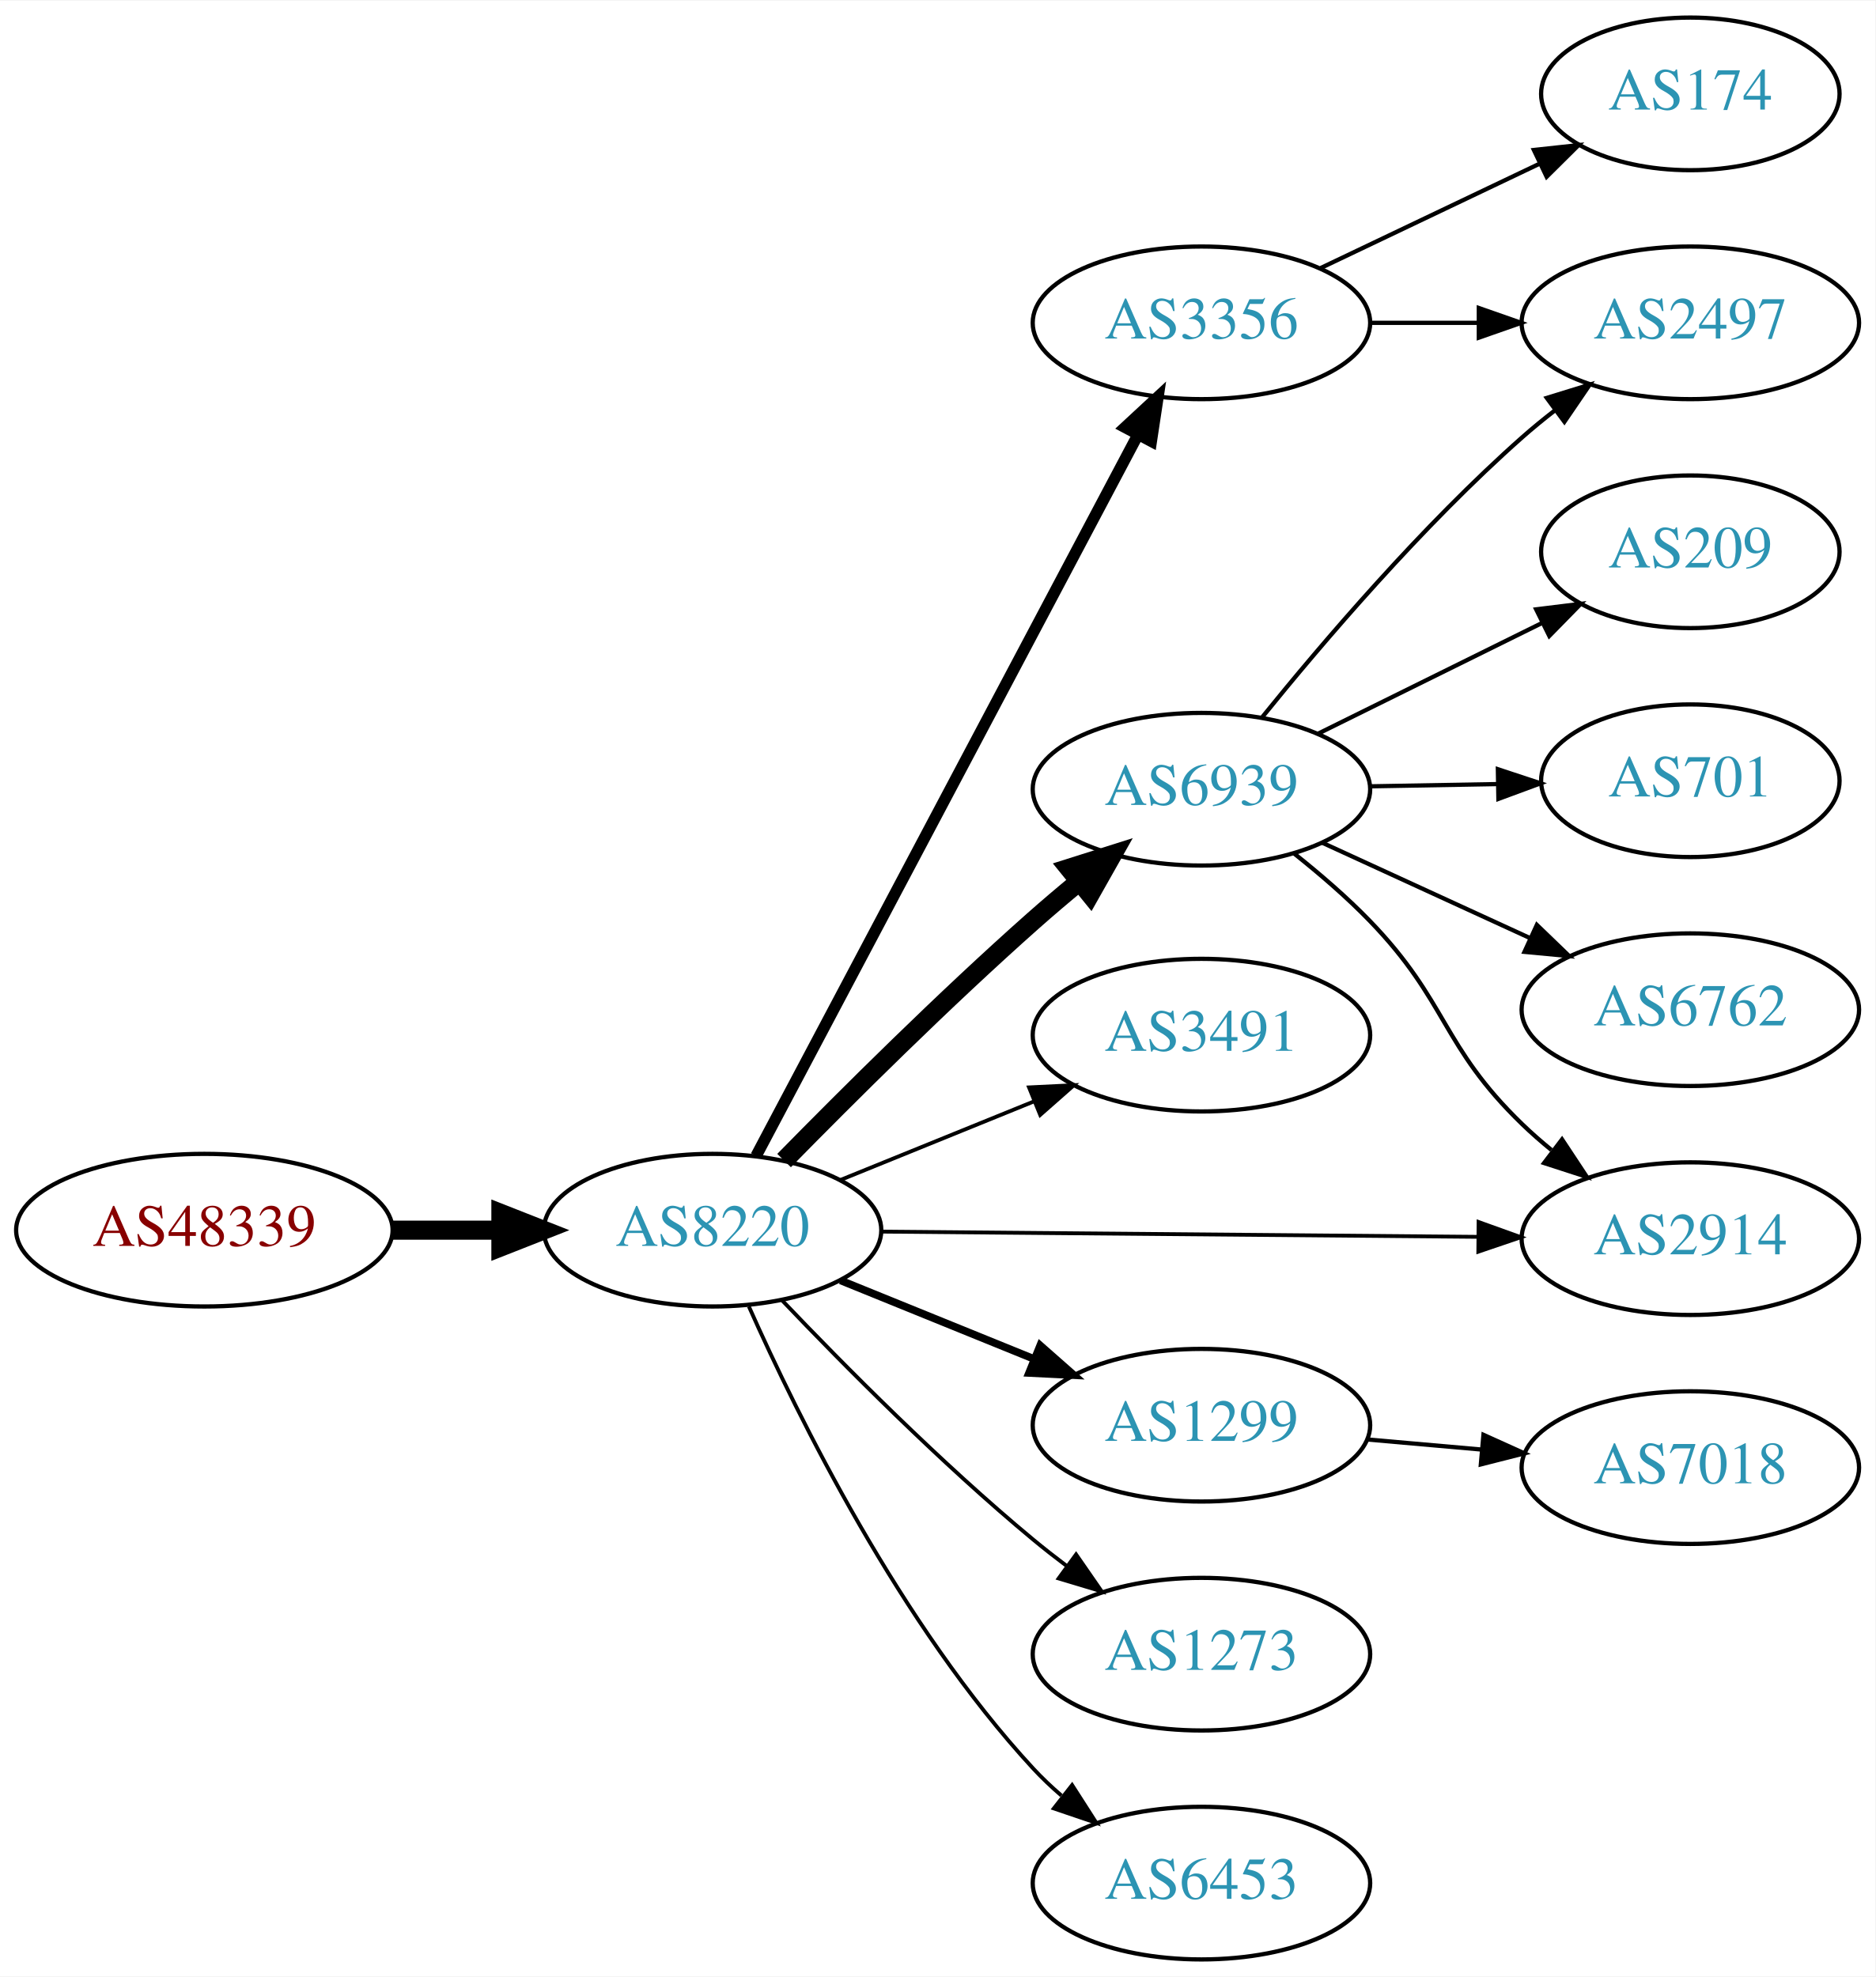
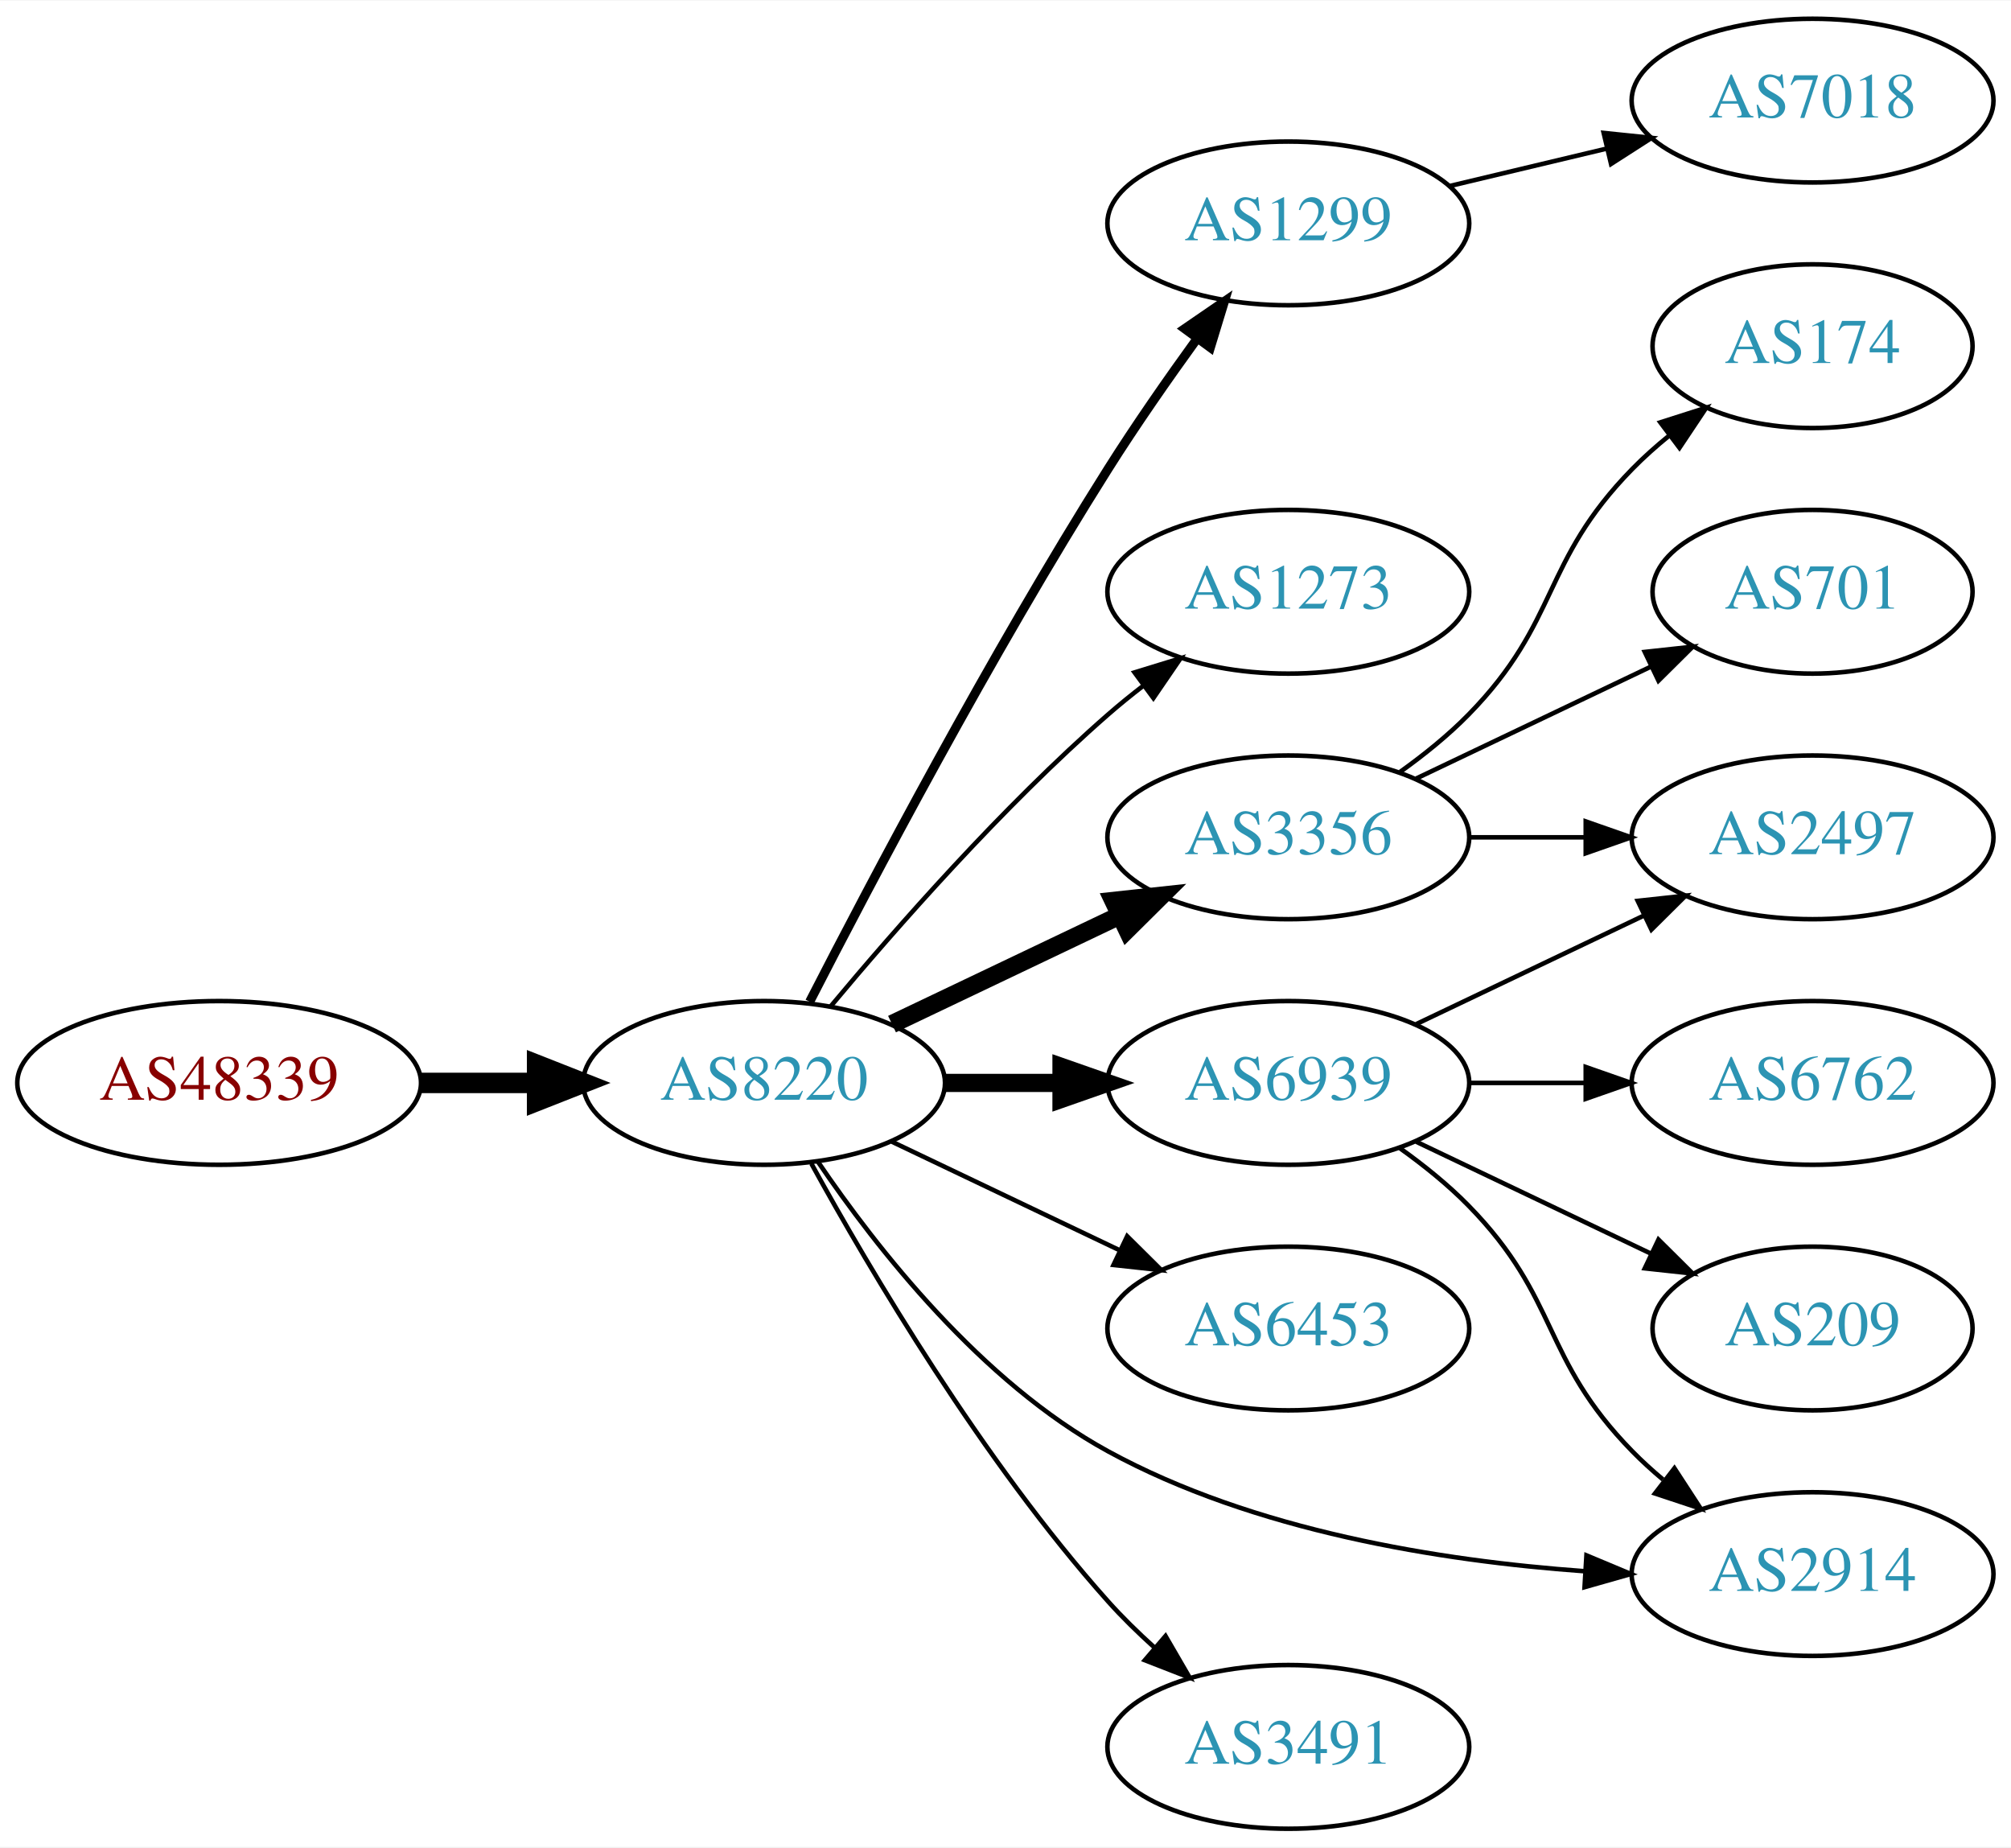
- <svg xmlns="http://www.w3.org/2000/svg" xmlns:xlink="http://www.w3.org/1999/xlink" width="442pt" height="466pt" viewBox="0.00 0.00 442.27 466.00">
-   <g id="graph0" class="graph" transform="scale(1 1) rotate(0) translate(4 462)">
-     <polygon fill="white" stroke="none" points="-4,4 -4,-462 438.271,-462 438.271,4 -4,4" />
+ <svg xmlns="http://www.w3.org/2000/svg" xmlns:xlink="http://www.w3.org/1999/xlink" width="442pt" height="406pt" viewBox="0.00 0.00 442.27 406.00">
+   <g id="graph0" class="graph" transform="scale(1 1) rotate(0) translate(4 402)">
+     <polygon fill="white" stroke="none" points="-4,4 -4,-402 438.271,-402 438.271,4 -4,4" />
    <g id="node1" class="node">
      <g id="a_node1">
        <a xlink:href="/asn/48339" xlink:title="AS48339 ~ Raiffeisen Rechenzentrum GmbH [AT]">
-           <ellipse fill="#ffffff" stroke="black" cx="44.196" cy="-172" rx="44.393" ry="18" />
-           <text text-anchor="middle" x="44.196" y="-168.3" font-family="Times,serif" font-size="14.00" fill="#880000">AS48339</text>
+           <ellipse fill="#ffffff" stroke="black" cx="44.196" cy="-164" rx="44.393" ry="18" />
+           <text text-anchor="middle" x="44.196" y="-160.3" font-family="Times,serif" font-size="14.00" fill="#880000">AS48339</text>
        </a>
      </g>
    </g>
    <g id="node2" class="node">
      <g id="a_node2">
        <a xlink:href="/asn/8220" xlink:title="AS8220 ~ COLT [GB]">
-           <ellipse fill="#ffffff" stroke="black" cx="164.039" cy="-172" rx="39.794" ry="18" />
-           <text text-anchor="middle" x="164.039" y="-168.3" font-family="Times,serif" font-size="14.00" fill="#2c94b3">AS8220</text>
+           <ellipse fill="#ffffff" stroke="black" cx="164.039" cy="-164" rx="39.794" ry="18" />
+           <text text-anchor="middle" x="164.039" y="-160.3" font-family="Times,serif" font-size="14.00" fill="#2c94b3">AS8220</text>
        </a>
      </g>
    </g>
    <g id="edge1" class="edge">
-       <path fill="none" stroke="black" stroke-width="4.5" d="M88.407,-172C96.72,-172 105.482,-172 113.965,-172" />
-       <polygon fill="black" stroke="black" stroke-width="4.5" points="114.123,-175.938 124.123,-172 114.123,-168.063 114.123,-175.938" />
+       <path fill="none" stroke="black" stroke-width="4.5" d="M88.407,-164C96.72,-164 105.482,-164 113.965,-164" />
+       <polygon fill="black" stroke="black" stroke-width="4.5" points="114.123,-167.938 124.123,-164 114.123,-160.063 114.123,-167.938" />
    </g>
    <g id="node3" class="node">
      <g id="a_node3">
-         <a xlink:href="/asn/3356" xlink:title="AS3356 ~ Level 3 Parent, LLC [US]">
-           <ellipse fill="#ffffff" stroke="black" cx="279.332" cy="-386" rx="39.794" ry="18" />
-           <text text-anchor="middle" x="279.332" y="-382.3" font-family="Times,serif" font-size="14.00" fill="#2c94b3">AS3356</text>
+         <a xlink:href="/asn/1299" xlink:title="AS1299 ~ Telia Carrier [EU]">
+           <ellipse fill="#ffffff" stroke="black" cx="279.332" cy="-353" rx="39.794" ry="18" />
+           <text text-anchor="middle" x="279.332" y="-349.3" font-family="Times,serif" font-size="14.00" fill="#2c94b3">AS1299</text>
        </a>
      </g>
    </g>
    <g id="edge2" class="edge">
-       <path fill="none" stroke="black" stroke-width="2.7" d="M174.31,-189.513C194.151,-226.991 240.829,-315.161 264.316,-359.525" />
-       <polygon fill="black" stroke="black" stroke-width="2.7" points="261.319,-361.345 269.091,-368.546 267.506,-358.07 261.319,-361.345" />
+       <path fill="none" stroke="black" stroke-width="2" d="M174.065,-181.852C187.501,-208.055 213.95,-258.237 239.685,-299 245.748,-308.604 252.868,-318.813 259.333,-327.739" />
+       <polygon fill="black" stroke="black" stroke-width="2" points="256.54,-329.848 265.276,-335.843 262.185,-325.709 256.54,-329.848" />
    </g>
    <g id="node4" class="node">
      <g id="a_node4">
-         <a xlink:href="/asn/6939" xlink:title="AS6939 ~ Hurricane Electric LLC [US]">
-           <ellipse fill="#ffffff" stroke="black" cx="279.332" cy="-276" rx="39.794" ry="18" />
-           <text text-anchor="middle" x="279.332" y="-272.3" font-family="Times,serif" font-size="14.00" fill="#2c94b3">AS6939</text>
+         <a xlink:href="/asn/1273" xlink:title="AS1273 ~ Vodafone Group PLC [EU]">
+           <ellipse fill="#ffffff" stroke="black" cx="279.332" cy="-272" rx="39.794" ry="18" />
+           <text text-anchor="middle" x="279.332" y="-268.3" font-family="Times,serif" font-size="14.00" fill="#2c94b3">AS1273</text>
        </a>
      </g>
    </g>
    <g id="edge3" class="edge">
-       <path fill="none" stroke="black" stroke-width="4.5" d="M180.909,-188.421C195.729,-203.535 218.658,-226.365 239.685,-245 243.109,-248.034 246.778,-251.146 250.443,-254.172" />
-       <polygon fill="black" stroke="black" stroke-width="4.5" points="248.116,-257.354 258.363,-260.595 253.077,-251.238 248.116,-257.354" />
+       <path fill="none" stroke="black" d="M178.669,-180.817C192.951,-197.929 216.498,-224.745 239.685,-245 242.151,-247.154 244.789,-249.294 247.487,-251.372" />
+       <polygon fill="black" stroke="black" points="245.512,-254.264 255.641,-257.37 249.66,-248.625 245.512,-254.264" />
    </g>
    <g id="node5" class="node">
      <g id="a_node5">
-         <a xlink:href="/asn/3491" xlink:title="AS3491 ~ PCCW Global, Inc. [US]">
+         <a xlink:href="/asn/3356" xlink:title="AS3356 ~ LEVEL3 [US]">
          <ellipse fill="#ffffff" stroke="black" cx="279.332" cy="-218" rx="39.794" ry="18" />
-           <text text-anchor="middle" x="279.332" y="-214.3" font-family="Times,serif" font-size="14.00" fill="#2c94b3">AS3491</text>
+           <text text-anchor="middle" x="279.332" y="-214.3" font-family="Times,serif" font-size="14.00" fill="#2c94b3">AS3356</text>
        </a>
      </g>
    </g>
    <g id="edge4" class="edge">
-       <path fill="none" stroke="black" stroke-width="0.9" d="M194.214,-183.846C208.09,-189.48 224.867,-196.292 239.776,-202.346" />
-       <polygon fill="black" stroke="black" stroke-width="0.9" points="238.673,-205.675 249.255,-206.194 241.306,-199.189 238.673,-205.675" />
+       <path fill="none" stroke="black" stroke-width="4" d="M192.175,-176.934C207.169,-184.081 225.99,-193.052 242.213,-200.785" />
+       <polygon fill="black" stroke="black" stroke-width="4" points="240.884,-204.028 251.417,-205.171 243.895,-197.709 240.884,-204.028" />
    </g>
    <g id="node6" class="node">
      <g id="a_node6">
-         <a xlink:href="/asn/2914" xlink:title="AS2914 ~ NTT America, Inc. [US]">
-           <ellipse fill="#ffffff" stroke="black" cx="394.625" cy="-170" rx="39.794" ry="18" />
-           <text text-anchor="middle" x="394.625" y="-166.3" font-family="Times,serif" font-size="14.00" fill="#2c94b3">AS2914</text>
+         <a xlink:href="/asn/6939" xlink:title="AS6939 ~ Hurricane Electric LLC [US]">
+           <ellipse fill="#ffffff" stroke="black" cx="279.332" cy="-164" rx="39.794" ry="18" />
+           <text text-anchor="middle" x="279.332" y="-160.3" font-family="Times,serif" font-size="14.00" fill="#2c94b3">AS6939</text>
        </a>
      </g>
    </g>
    <g id="edge5" class="edge">
-       <path fill="none" stroke="black" stroke-width="0.9" d="M203.815,-171.661C242.647,-171.321 302.531,-170.797 344.629,-170.429" />
-       <polygon fill="black" stroke="black" stroke-width="0.9" points="344.689,-173.928 354.658,-170.341 344.628,-166.929 344.689,-173.928" />
+       <path fill="none" stroke="black" stroke-width="4" d="M203.711,-164C211.914,-164 220.678,-164 229.21,-164" />
+       <polygon fill="black" stroke="black" stroke-width="4" points="229.449,-167.5 239.449,-164 229.449,-160.5 229.449,-167.5" />
    </g>
    <g id="node7" class="node">
      <g id="a_node7">
-         <a xlink:href="/asn/1299" xlink:title="AS1299 ~ Telia Carrier [EU]">
-           <ellipse fill="#ffffff" stroke="black" cx="279.332" cy="-126" rx="39.794" ry="18" />
-           <text text-anchor="middle" x="279.332" y="-122.3" font-family="Times,serif" font-size="14.00" fill="#2c94b3">AS1299</text>
+         <a xlink:href="/asn/6453" xlink:title="AS6453 ~ TATA COMMUNICATIONS (AMERICA) INC [US]">
+           <ellipse fill="#ffffff" stroke="black" cx="279.332" cy="-110" rx="39.794" ry="18" />
+           <text text-anchor="middle" x="279.332" y="-106.3" font-family="Times,serif" font-size="14.00" fill="#2c94b3">AS6453</text>
        </a>
      </g>
    </g>
    <g id="edge6" class="edge">
-       <path fill="none" stroke="black" stroke-width="1.8" d="M194.214,-160.154C208.09,-154.52 224.867,-147.708 239.776,-141.654" />
-       <polygon fill="black" stroke="black" stroke-width="1.8" points="241.306,-144.811 249.255,-137.806 238.673,-138.325 241.306,-144.811" />
+       <path fill="none" stroke="black" d="M192.175,-151.066C207.169,-143.919 225.99,-134.948 242.213,-127.215" />
+       <polygon fill="black" stroke="black" points="243.895,-130.291 251.417,-122.829 240.884,-123.972 243.895,-130.291" />
    </g>
    <g id="node8" class="node">
      <g id="a_node8">
-         <a xlink:href="/asn/1273" xlink:title="AS1273 ~ Vodafone Group PLC [EU]">
-           <ellipse fill="#ffffff" stroke="black" cx="279.332" cy="-72" rx="39.794" ry="18" />
-           <text text-anchor="middle" x="279.332" y="-68.3" font-family="Times,serif" font-size="14.00" fill="#2c94b3">AS1273</text>
+         <a xlink:href="/asn/2914" xlink:title="AS2914 ~ NTT America, Inc. [US]">
+           <ellipse fill="#ffffff" stroke="black" cx="394.625" cy="-56" rx="39.794" ry="18" />
+           <text text-anchor="middle" x="394.625" y="-52.3" font-family="Times,serif" font-size="14.00" fill="#2c94b3">AS2914</text>
        </a>
      </g>
    </g>
    <g id="edge7" class="edge">
-       <path fill="none" stroke="black" stroke-width="0.9" d="M180.344,-155.545C194.957,-140.204 217.913,-117.044 239.685,-99 242.206,-96.911 244.882,-94.816 247.604,-92.767" />
-       <polygon fill="black" stroke="black" stroke-width="0.9" points="249.765,-95.523 255.797,-86.813 245.65,-89.861 249.765,-95.523" />
+       <path fill="none" stroke="black" d="M175.9,-146.648C188.709,-127.757 211.825,-98.217 239.685,-83 271.777,-65.472 312.741,-58.916 344.343,-56.638" />
+       <polygon fill="black" stroke="black" points="344.902,-60.11 354.675,-56.019 344.484,-53.123 344.902,-60.11" />
    </g>
    <g id="node9" class="node">
      <g id="a_node9">
-         <a xlink:href="/asn/6453" xlink:title="AS6453 ~ TATA COMMUNICATIONS (AMERICA) INC [US]">
+         <a xlink:href="/asn/3491" xlink:title="AS3491 ~ PCCW Global, Inc. [US]">
          <ellipse fill="#ffffff" stroke="black" cx="279.332" cy="-18" rx="39.794" ry="18" />
-           <text text-anchor="middle" x="279.332" y="-14.3" font-family="Times,serif" font-size="14.00" fill="#2c94b3">AS6453</text>
+           <text text-anchor="middle" x="279.332" y="-14.3" font-family="Times,serif" font-size="14.00" fill="#2c94b3">AS3491</text>
        </a>
      </g>
    </g>
    <g id="edge8" class="edge">
-       <path fill="none" stroke="black" stroke-width="0.9" d="M172.606,-154.004C184.226,-127.857 208.435,-78.803 239.685,-45 241.717,-42.803 243.956,-40.682 246.303,-38.661" />
-       <polygon fill="black" stroke="black" stroke-width="0.9" points="248.83,-41.128 254.548,-32.209 244.515,-35.616 248.83,-41.128" />
+       <path fill="none" stroke="black" d="M174.442,-146.253C187.342,-122.804 212.093,-80.865 239.685,-50 242.773,-46.546 246.246,-43.146 249.811,-39.926" />
+       <polygon fill="black" stroke="black" points="252.328,-42.379 257.647,-33.216 247.775,-37.062 252.328,-42.379" />
+     </g>
+     <g id="node15" class="node">
+       <g id="a_node15">
+         <a xlink:href="/asn/7018" xlink:title="AS7018 ~ AT&amp;T Services, Inc. [US]">
+           <ellipse fill="#ffffff" stroke="black" cx="394.625" cy="-380" rx="39.794" ry="18" />
+           <text text-anchor="middle" x="394.625" y="-376.3" font-family="Times,serif" font-size="14.00" fill="#2c94b3">AS7018</text>
+         </a>
+       </g>
+     </g>
+     <g id="edge16" class="edge">
+       <path fill="none" stroke="black" d="M314.939,-361.248C325.81,-363.838 337.964,-366.735 349.407,-369.462" />
+       <polygon fill="black" stroke="black" points="348.69,-372.889 359.229,-371.803 350.313,-366.08 348.69,-372.889" />
    </g>
    <g id="node10" class="node">
      <g id="a_node10">
        <a xlink:href="/asn/2497" xlink:title="AS2497 ~ Internet Initiative Japan Inc. [JP]">
-           <ellipse fill="#ffffff" stroke="black" cx="394.625" cy="-386" rx="39.794" ry="18" />
-           <text text-anchor="middle" x="394.625" y="-382.3" font-family="Times,serif" font-size="14.00" fill="#2c94b3">AS2497</text>
+           <ellipse fill="#ffffff" stroke="black" cx="394.625" cy="-218" rx="39.794" ry="18" />
+           <text text-anchor="middle" x="394.625" y="-214.3" font-family="Times,serif" font-size="14.00" fill="#2c94b3">AS2497</text>
        </a>
      </g>
    </g>
-     <g id="edge16" class="edge">
-       <path fill="none" stroke="black" d="M319.004,-386C327.207,-386 335.971,-386 344.503,-386" />
-       <polygon fill="black" stroke="black" points="344.742,-389.5 354.742,-386 344.742,-382.5 344.742,-389.5" />
+     <g id="edge9" class="edge">
+       <path fill="none" stroke="black" d="M319.004,-218C327.207,-218 335.971,-218 344.503,-218" />
+       <polygon fill="black" stroke="black" points="344.742,-221.5 354.742,-218 344.742,-214.5 344.742,-221.5" />
    </g>
-     <g id="node15" class="node">
-       <g id="a_node15">
+     <g id="node11" class="node">
+       <g id="a_node11">
        <a xlink:href="/asn/174" xlink:title="AS174 ~ Cogent Communications [US]">
-           <ellipse fill="#ffffff" stroke="black" cx="394.625" cy="-440" rx="35.194" ry="18" />
-           <text text-anchor="middle" x="394.625" y="-436.3" font-family="Times,serif" font-size="14.00" fill="#2c94b3">AS174</text>
+           <ellipse fill="#ffffff" stroke="black" cx="394.625" cy="-326" rx="35.194" ry="18" />
+           <text text-anchor="middle" x="394.625" y="-322.3" font-family="Times,serif" font-size="14.00" fill="#2c94b3">AS174</text>
        </a>
      </g>
    </g>
-     <g id="edge15" class="edge">
-       <path fill="none" stroke="black" d="M307.468,-398.934C322.9,-406.29 342.385,-415.577 358.92,-423.459" />
-       <polygon fill="black" stroke="black" points="357.729,-426.768 368.262,-427.911 360.741,-420.449 357.729,-426.768" />
+     <g id="edge10" class="edge">
+       <path fill="none" stroke="black" d="M303.926,-232.389C309.182,-236.148 314.513,-240.437 318.978,-245 339.151,-265.617 334.806,-278.383 354.978,-299 357.457,-301.534 360.204,-303.983 363.056,-306.304" />
+       <polygon fill="black" stroke="black" points="361.148,-309.248 371.242,-312.468 365.359,-303.657 361.148,-309.248" />
    </g>
-     <g id="edge9" class="edge">
-       <path fill="none" stroke="black" d="M301.215,-260.817C307.219,-256.045 313.594,-250.562 318.978,-245 337.525,-225.839 335.807,-215.536 354.978,-197 357.129,-194.92 359.455,-192.883 361.86,-190.92" />
-       <polygon fill="black" stroke="black" points="364.369,-193.41 370.212,-184.572 360.132,-187.837 364.369,-193.41" />
-     </g>
-     <g id="edge10" class="edge">
-       <path fill="none" stroke="black" d="M293.621,-292.941C307.814,-310.489 331.459,-338.202 354.978,-359 357.431,-361.169 360.06,-363.319 362.752,-365.403" />
-       <polygon fill="black" stroke="black" points="360.772,-368.292 370.897,-371.413 364.928,-362.659 360.772,-368.292" />
-     </g>
-     <g id="node11" class="node">
-       <g id="a_node11">
-         <a xlink:href="/asn/209" xlink:title="AS209 ~ CenturyLink Communications, LLC [US]">
-           <ellipse fill="#ffffff" stroke="black" cx="394.625" cy="-332" rx="35.194" ry="18" />
-           <text text-anchor="middle" x="394.625" y="-328.3" font-family="Times,serif" font-size="14.00" fill="#2c94b3">AS209</text>
+     <g id="node12" class="node">
+       <g id="a_node12">
+         <a xlink:href="/asn/701" xlink:title="AS701 ~ UUNET [US]">
+           <ellipse fill="#ffffff" stroke="black" cx="394.625" cy="-272" rx="35.194" ry="18" />
+           <text text-anchor="middle" x="394.625" y="-268.3" font-family="Times,serif" font-size="14.00" fill="#2c94b3">AS701</text>
        </a>
      </g>
    </g>
    <g id="edge11" class="edge">
-       <path fill="none" stroke="black" d="M306.894,-289.13C322.676,-296.931 342.848,-306.901 359.765,-315.264" />
-       <polygon fill="black" stroke="black" points="358.265,-318.426 368.781,-319.72 361.367,-312.151 358.265,-318.426" />
+       <path fill="none" stroke="black" d="M307.468,-230.934C322.9,-238.29 342.385,-247.577 358.92,-255.459" />
+       <polygon fill="black" stroke="black" points="357.729,-258.768 368.262,-259.911 360.741,-252.449 357.729,-258.768" />
    </g>
-     <g id="node12" class="node">
-       <g id="a_node12">
-         <a xlink:href="/asn/701" xlink:title="AS701 ~ UUNET [US]">
-           <ellipse fill="#ffffff" stroke="black" cx="394.625" cy="-278" rx="35.194" ry="18" />
-           <text text-anchor="middle" x="394.625" y="-274.3" font-family="Times,serif" font-size="14.00" fill="#2c94b3">AS701</text>
+     <g id="edge13" class="edge">
+       <path fill="none" stroke="black" d="M303.926,-149.611C309.182,-145.852 314.513,-141.563 318.978,-137 339.151,-116.383 334.806,-103.617 354.978,-83 357.071,-80.861 359.354,-78.782 361.731,-76.79" />
+       <polygon fill="black" stroke="black" points="364.249,-79.268 370.031,-70.389 359.974,-73.725 364.249,-79.268" />
+     </g>
+     <g id="edge15" class="edge">
+       <path fill="none" stroke="black" d="M307.468,-176.934C322.462,-184.081 341.283,-193.052 357.506,-200.785" />
+       <polygon fill="black" stroke="black" points="356.177,-204.028 366.71,-205.171 359.188,-197.709 356.177,-204.028" />
+     </g>
+     <g id="node13" class="node">
+       <g id="a_node13">
+         <a xlink:href="/asn/6762" xlink:title="AS6762 ~ TELECOM ITALIA SPARKLE S.p.A. [IT]">
+           <ellipse fill="#ffffff" stroke="black" cx="394.625" cy="-164" rx="39.794" ry="18" />
+           <text text-anchor="middle" x="394.625" y="-160.3" font-family="Times,serif" font-size="14.00" fill="#2c94b3">AS6762</text>
        </a>
      </g>
    </g>
    <g id="edge12" class="edge">
-       <path fill="none" stroke="black" d="M319.004,-276.683C328.709,-276.854 339.2,-277.039 349.163,-277.215" />
-       <polygon fill="black" stroke="black" points="349.239,-280.717 359.299,-277.394 349.362,-273.718 349.239,-280.717" />
-     </g>
-     <g id="node13" class="node">
-       <g id="a_node13">
-         <a xlink:href="/asn/6762" xlink:title="AS6762 ~ TELECOM ITALIA SPARKLE S.p.A. [IT]">
-           <ellipse fill="#ffffff" stroke="black" cx="394.625" cy="-224" rx="39.794" ry="18" />
-           <text text-anchor="middle" x="394.625" y="-220.3" font-family="Times,serif" font-size="14.00" fill="#2c94b3">AS6762</text>
-         </a>
-       </g>
-     </g>
-     <g id="edge13" class="edge">
-       <path fill="none" stroke="black" d="M307.757,-263.412C322.537,-256.628 340.973,-248.166 356.969,-240.824" />
-       <polygon fill="black" stroke="black" points="358.431,-244.005 366.059,-236.652 355.511,-237.643 358.431,-244.005" />
+       <path fill="none" stroke="black" d="M319.004,-164C327.207,-164 335.971,-164 344.503,-164" />
+       <polygon fill="black" stroke="black" points="344.742,-167.5 354.742,-164 344.742,-160.5 344.742,-167.5" />
    </g>
    <g id="node14" class="node">
      <g id="a_node14">
-         <a xlink:href="/asn/7018" xlink:title="AS7018 ~ AT&amp;T Services, Inc. [US]">
-           <ellipse fill="#ffffff" stroke="black" cx="394.625" cy="-116" rx="39.794" ry="18" />
-           <text text-anchor="middle" x="394.625" y="-112.3" font-family="Times,serif" font-size="14.00" fill="#2c94b3">AS7018</text>
+         <a xlink:href="/asn/209" xlink:title="AS209 ~ CenturyLink Communications, LLC [US]">
+           <ellipse fill="#ffffff" stroke="black" cx="394.625" cy="-110" rx="35.194" ry="18" />
+           <text text-anchor="middle" x="394.625" y="-106.3" font-family="Times,serif" font-size="14.00" fill="#2c94b3">AS209</text>
        </a>
      </g>
    </g>
    <g id="edge14" class="edge">
-       <path fill="none" stroke="black" d="M318.372,-122.642C327.059,-121.876 336.403,-121.051 345.452,-120.252" />
-       <polygon fill="black" stroke="black" points="345.839,-123.732 355.492,-119.366 345.223,-116.759 345.839,-123.732" />
+       <path fill="none" stroke="black" d="M307.468,-151.066C322.9,-143.71 342.385,-134.423 358.92,-126.541" />
+       <polygon fill="black" stroke="black" points="360.741,-129.551 368.262,-122.089 357.729,-123.232 360.741,-129.551" />
    </g>
  </g>
</svg>
